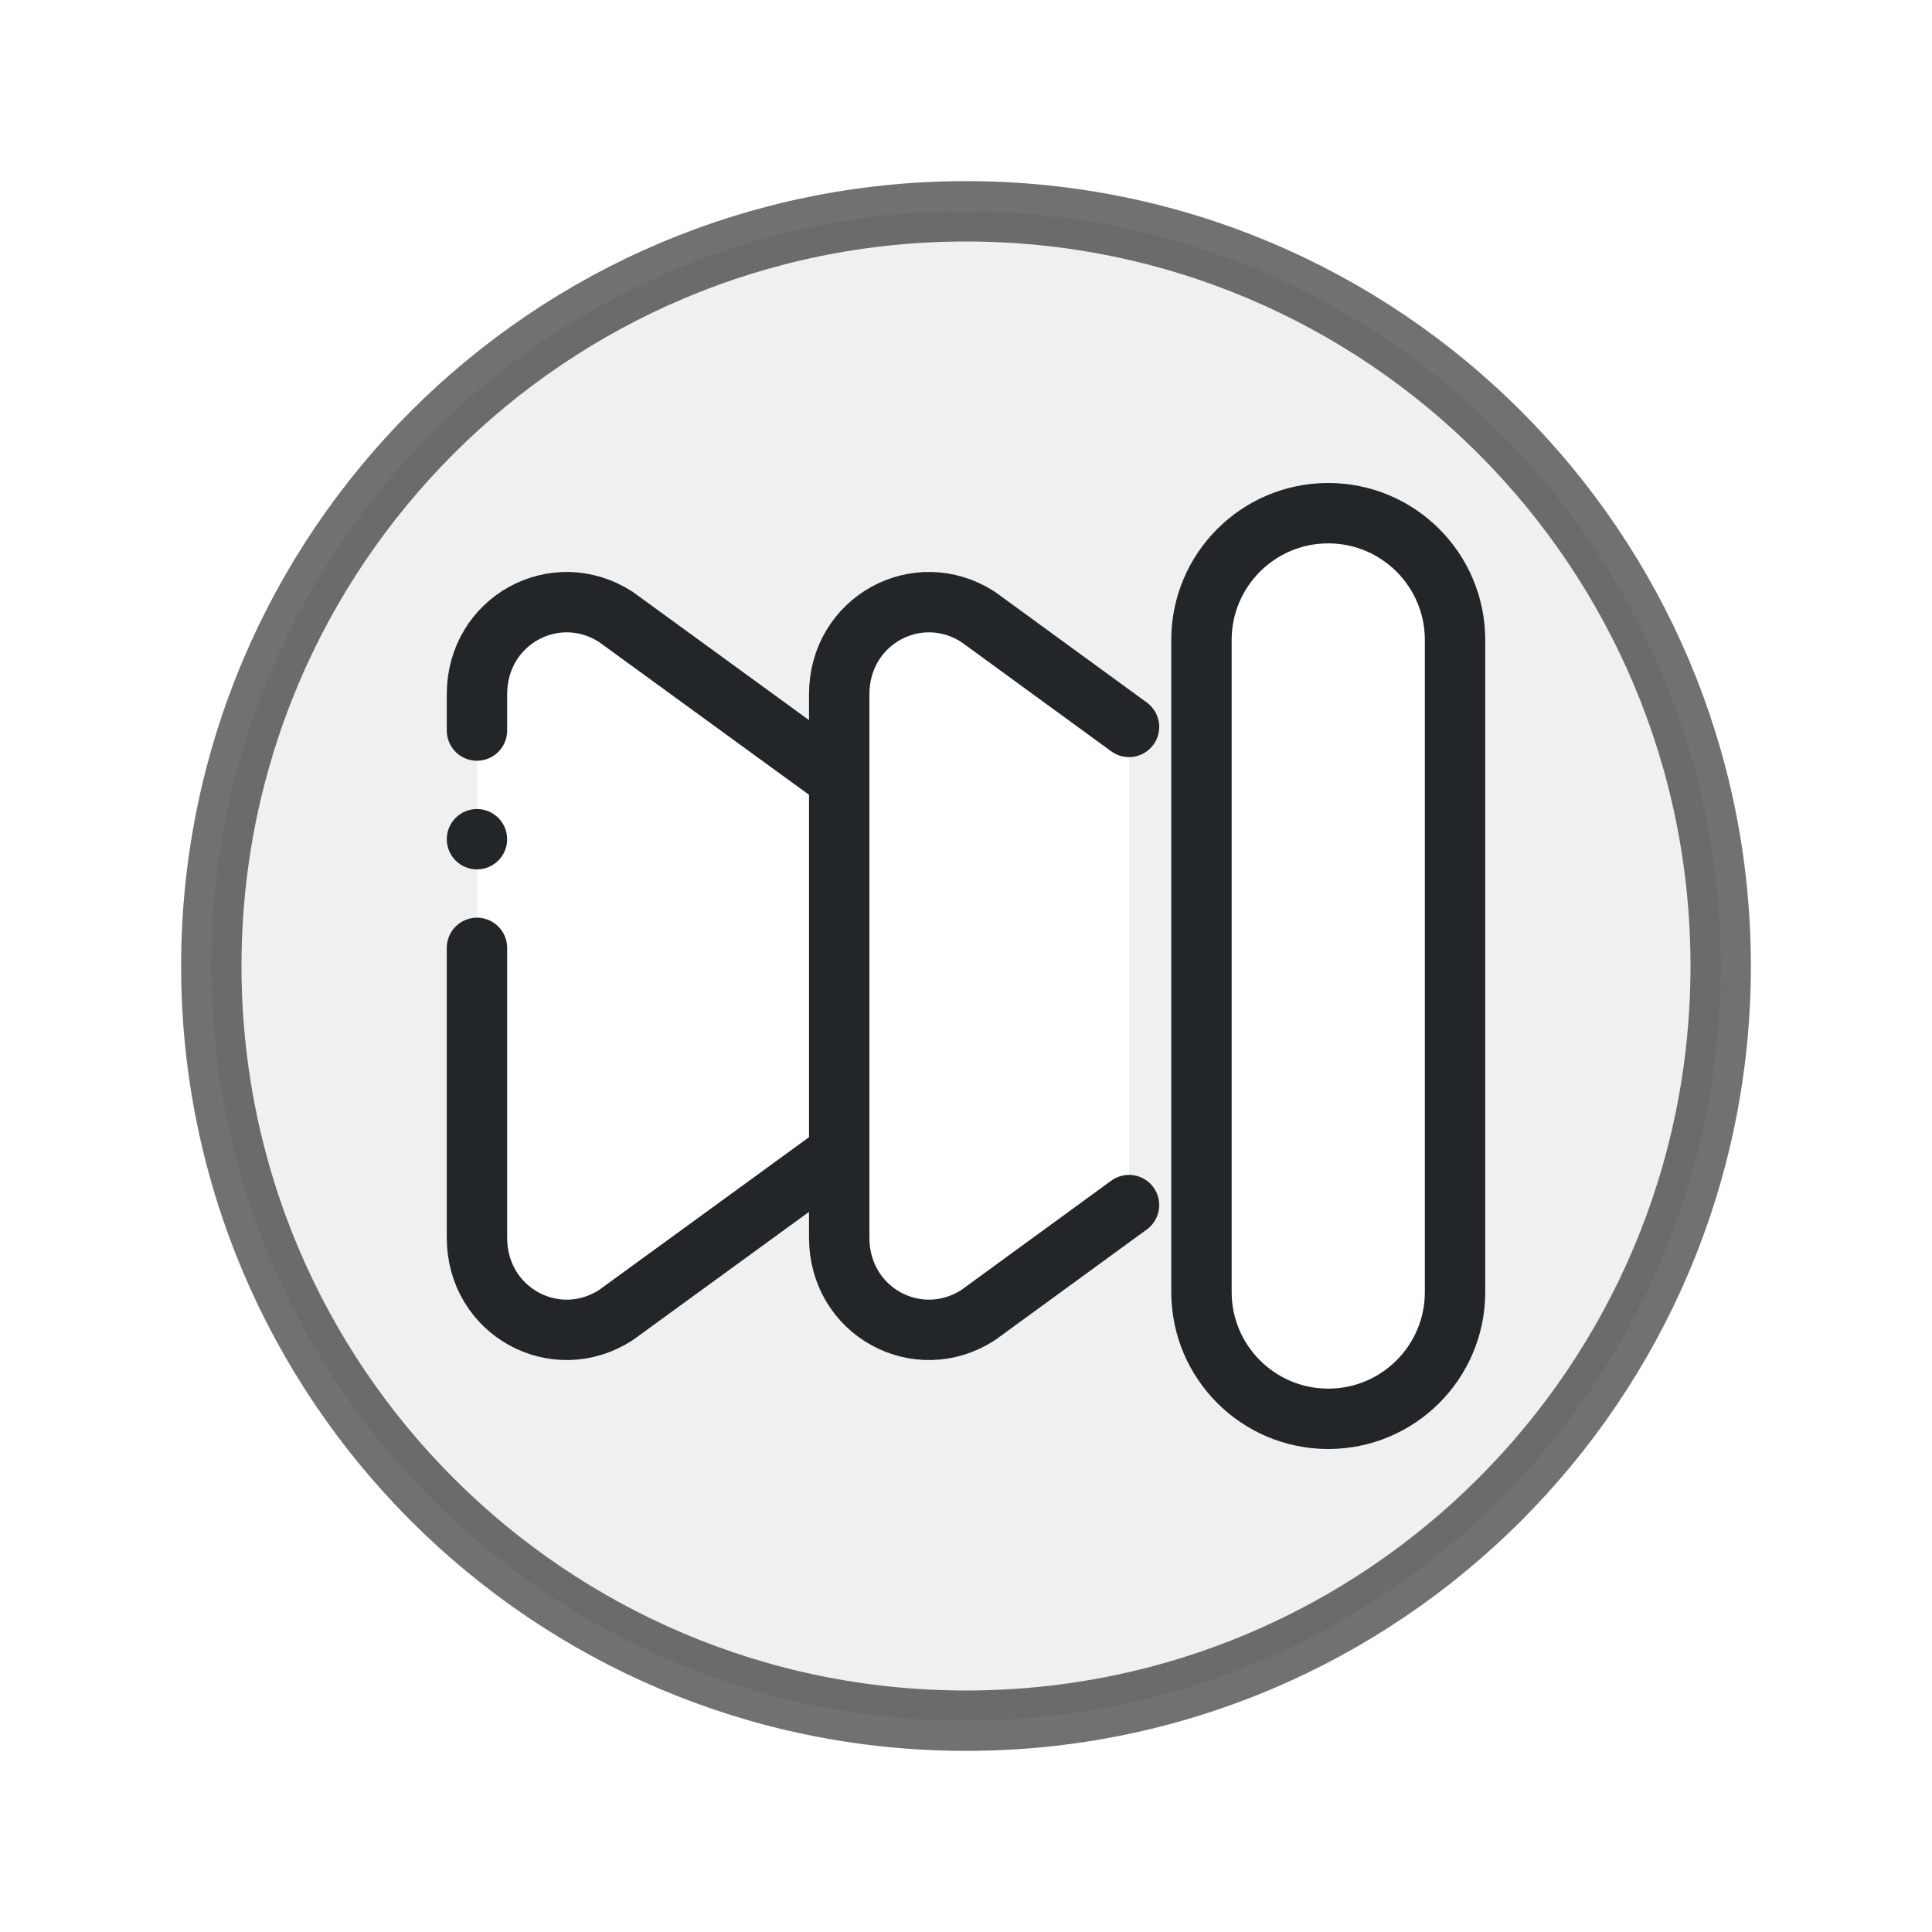
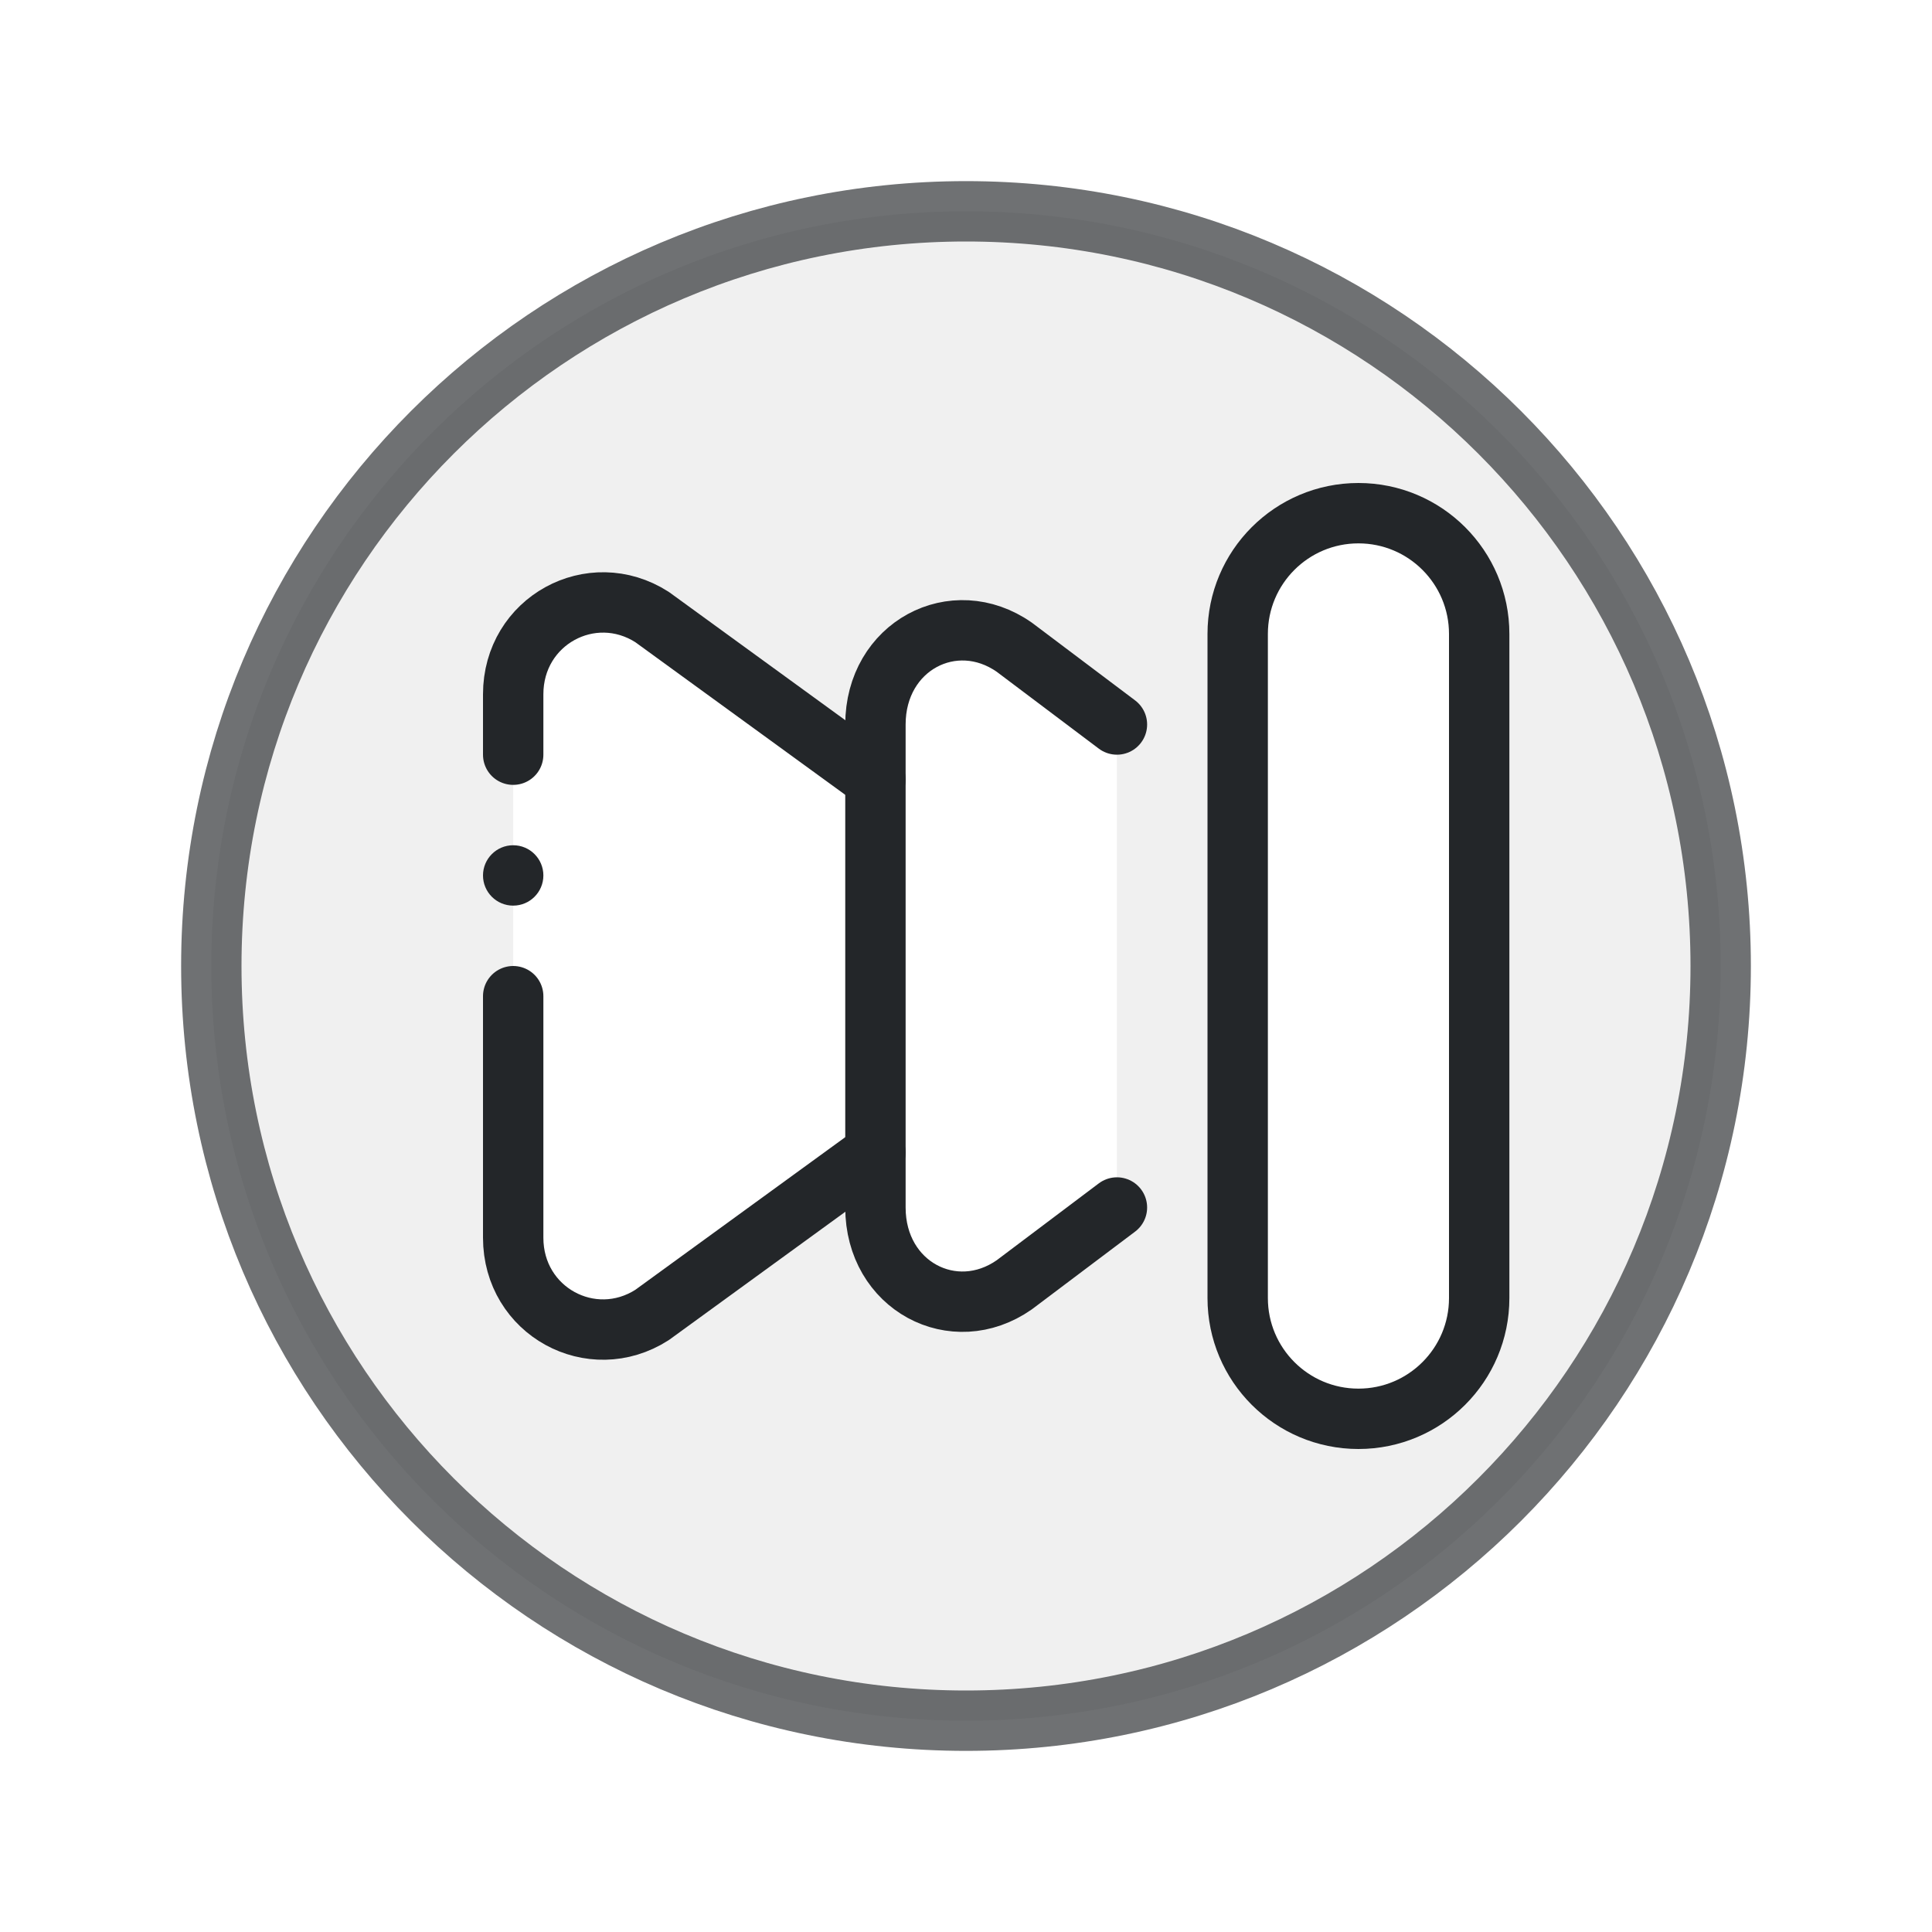
<svg xmlns="http://www.w3.org/2000/svg" width="32" height="32" viewBox="0 0 32 32">
  <defs>
    <style id="current-color-scheme">.ColorScheme-Text { color:#232629; }</style>
  </defs>
-   <circle class="ColorScheme-Text" cx="16" cy="16" r="12.5" fill="none" stroke="currentColor" stroke-opacity=".65" />
-   <g transform="translate(6.4 6.4) scale(0.6)" stroke-width="1.667" class="ColorScheme-Text" fill="none" stroke="currentColor" stroke-linecap="round" stroke-linejoin="round">
-     <path fill="currentColor" fill-opacity=".07" stroke="none" fill-rule="evenodd" d="M-4.833 16a20.833 20.833 0 1 0 41.667 0a20.833 20.833 0 1 0 -41.667 0z M2.5 8.5c0-2.04 2.16-3.21 3.83-2.14l6.17 4.49v10.3l-6.17 4.49C4.66 26.71 2.5 25.54 2.5 23.5z M12.5 8.5c0-2.04 2.16-3.21 3.83-2.14l4.17 3.04v13.2l-4.17 3.04c-1.67 1.07-3.83-.1-3.83-2.14z M22.5 7a3.5 3.5 0 0 1 7 0v18a3.5 3.5 0 0 1 -7 0z" class="ColorScheme-Text" />
-     <path d="M2.5 9.5v-1c0-2.04 2.16-3.21 3.83-2.14l6.17 4.49 M2.5 15.5v8c0 2.04 2.16 3.21 3.83 2.14l6.17-4.49" stroke="currentColor" class="ColorScheme-Text" />
-     <circle cx="2.5" cy="12.5" r="0.833" fill="currentColor" stroke="none" class="ColorScheme-Text" />
-     <path d="m20.5 9.4-4.17-3.04c-1.67-1.07-3.83.1-3.83 2.14v15c0 2.04 2.16 3.21 3.83 2.14l4.17-3.04" stroke="currentColor" class="ColorScheme-Text" />
-     <rect x="22.5" y="3.5" width="7" height="25" rx="3.5" fill="none" class="ColorScheme-Text" stroke="currentColor" />
+   <g class="ColorScheme-Text" fill="none" stroke="currentColor" stroke-width="1" stroke-linecap="round" stroke-linejoin="round">
+     <path fill="currentColor" fill-opacity=".07" fill-rule="evenodd" stroke="none" d="M3.5 16a12.5 12.5 0 1 0 25 0a12.5 12.5 0 1 0-25 0z              M8.5 11.5c0-1.22 1.3-1.92 2.3-1.28l3.7 2.69v6.18l-3.7 2.69c-1 .64-2.3-.06-2.3-1.28z              M18.5 12l-1.7-1.28c-1-.7-2.3-.02-2.3 1.28v8c0 1.3 1.3 1.98 2.3 1.28L18.5 20z M20.5 10.5a2 2 0 0 1 4 0v11a2 2 0 0 1-4 0z" class="ColorScheme-Text" />
+     <circle cx="16" cy="16" r="12.5" stroke-opacity=".65" stroke="currentColor" class="ColorScheme-Text" />
+     <path d="M8.5 12.5v-1c0-1.22 1.3-1.92 2.3-1.28l3.7 2.69 M8.5 16.5v4c0 1.22 1.3 1.92 2.3 1.28l3.7-2.69" stroke="currentColor" class="ColorScheme-Text" />
+     <circle cx="8.5" cy="14.5" r=".5" fill="currentColor" stroke="none" class="ColorScheme-Text" />
+     <path d="M18.5 12l-1.7-1.28c-1-.7-2.3-.02-2.3 1.28v8c0 1.3 1.3 1.98 2.3 1.28L18.5 20" stroke="currentColor" class="ColorScheme-Text" />
+     <rect x="20.5" y="8.5" width="4" height="15" rx="2" stroke="currentColor" class="ColorScheme-Text" />
  </g>
</svg>
